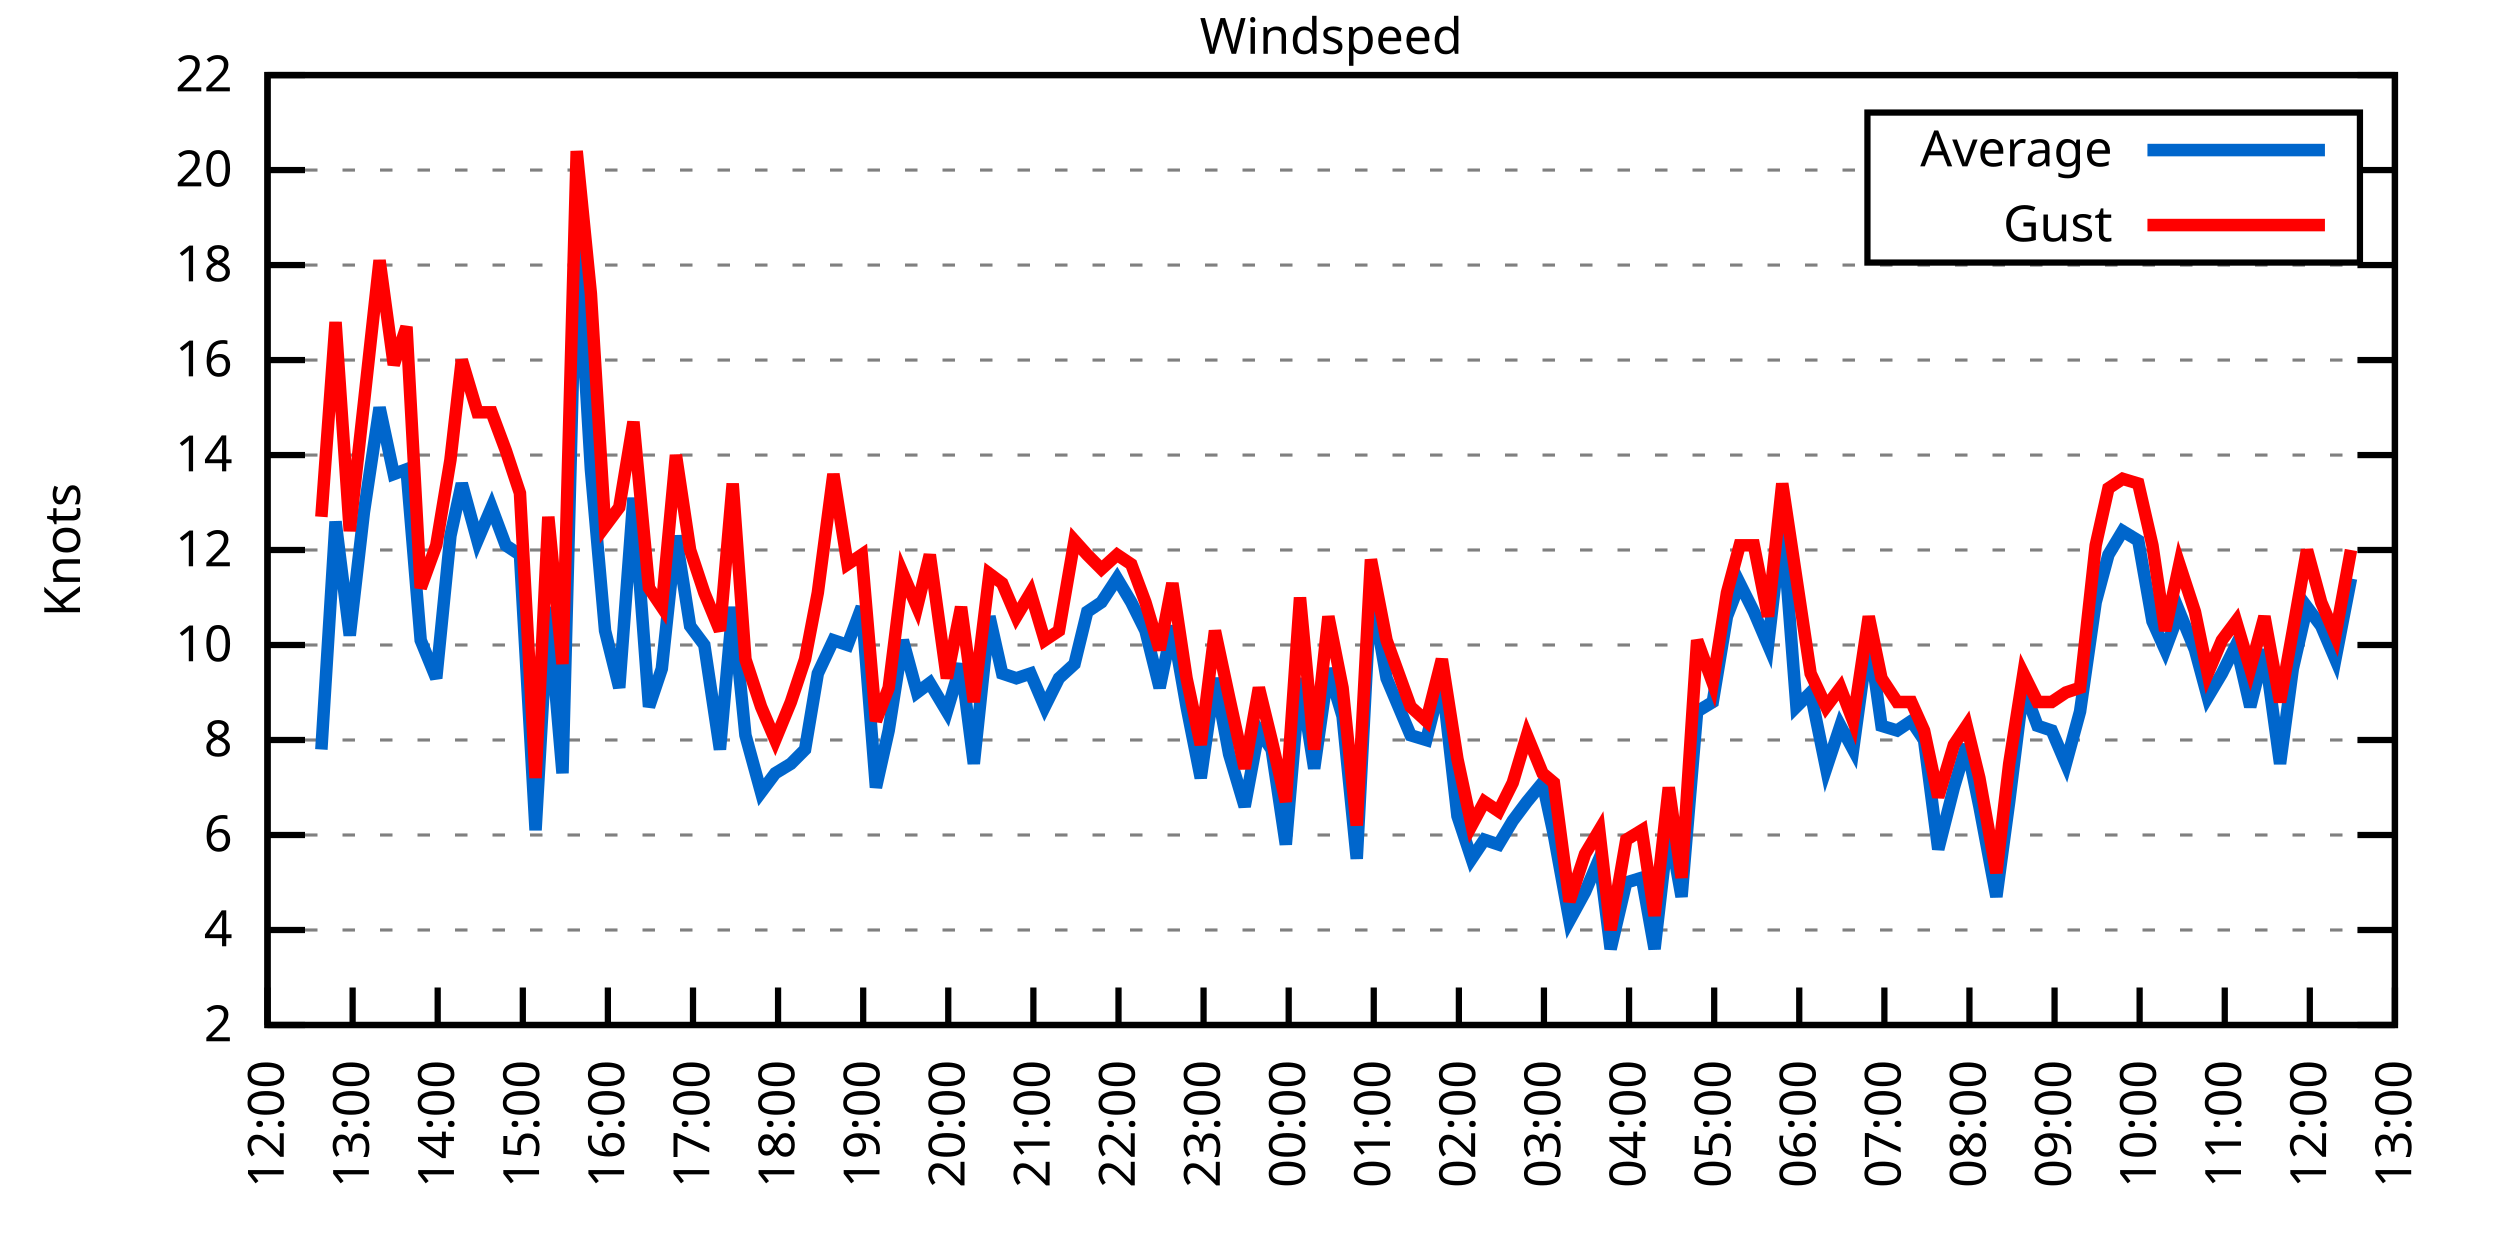
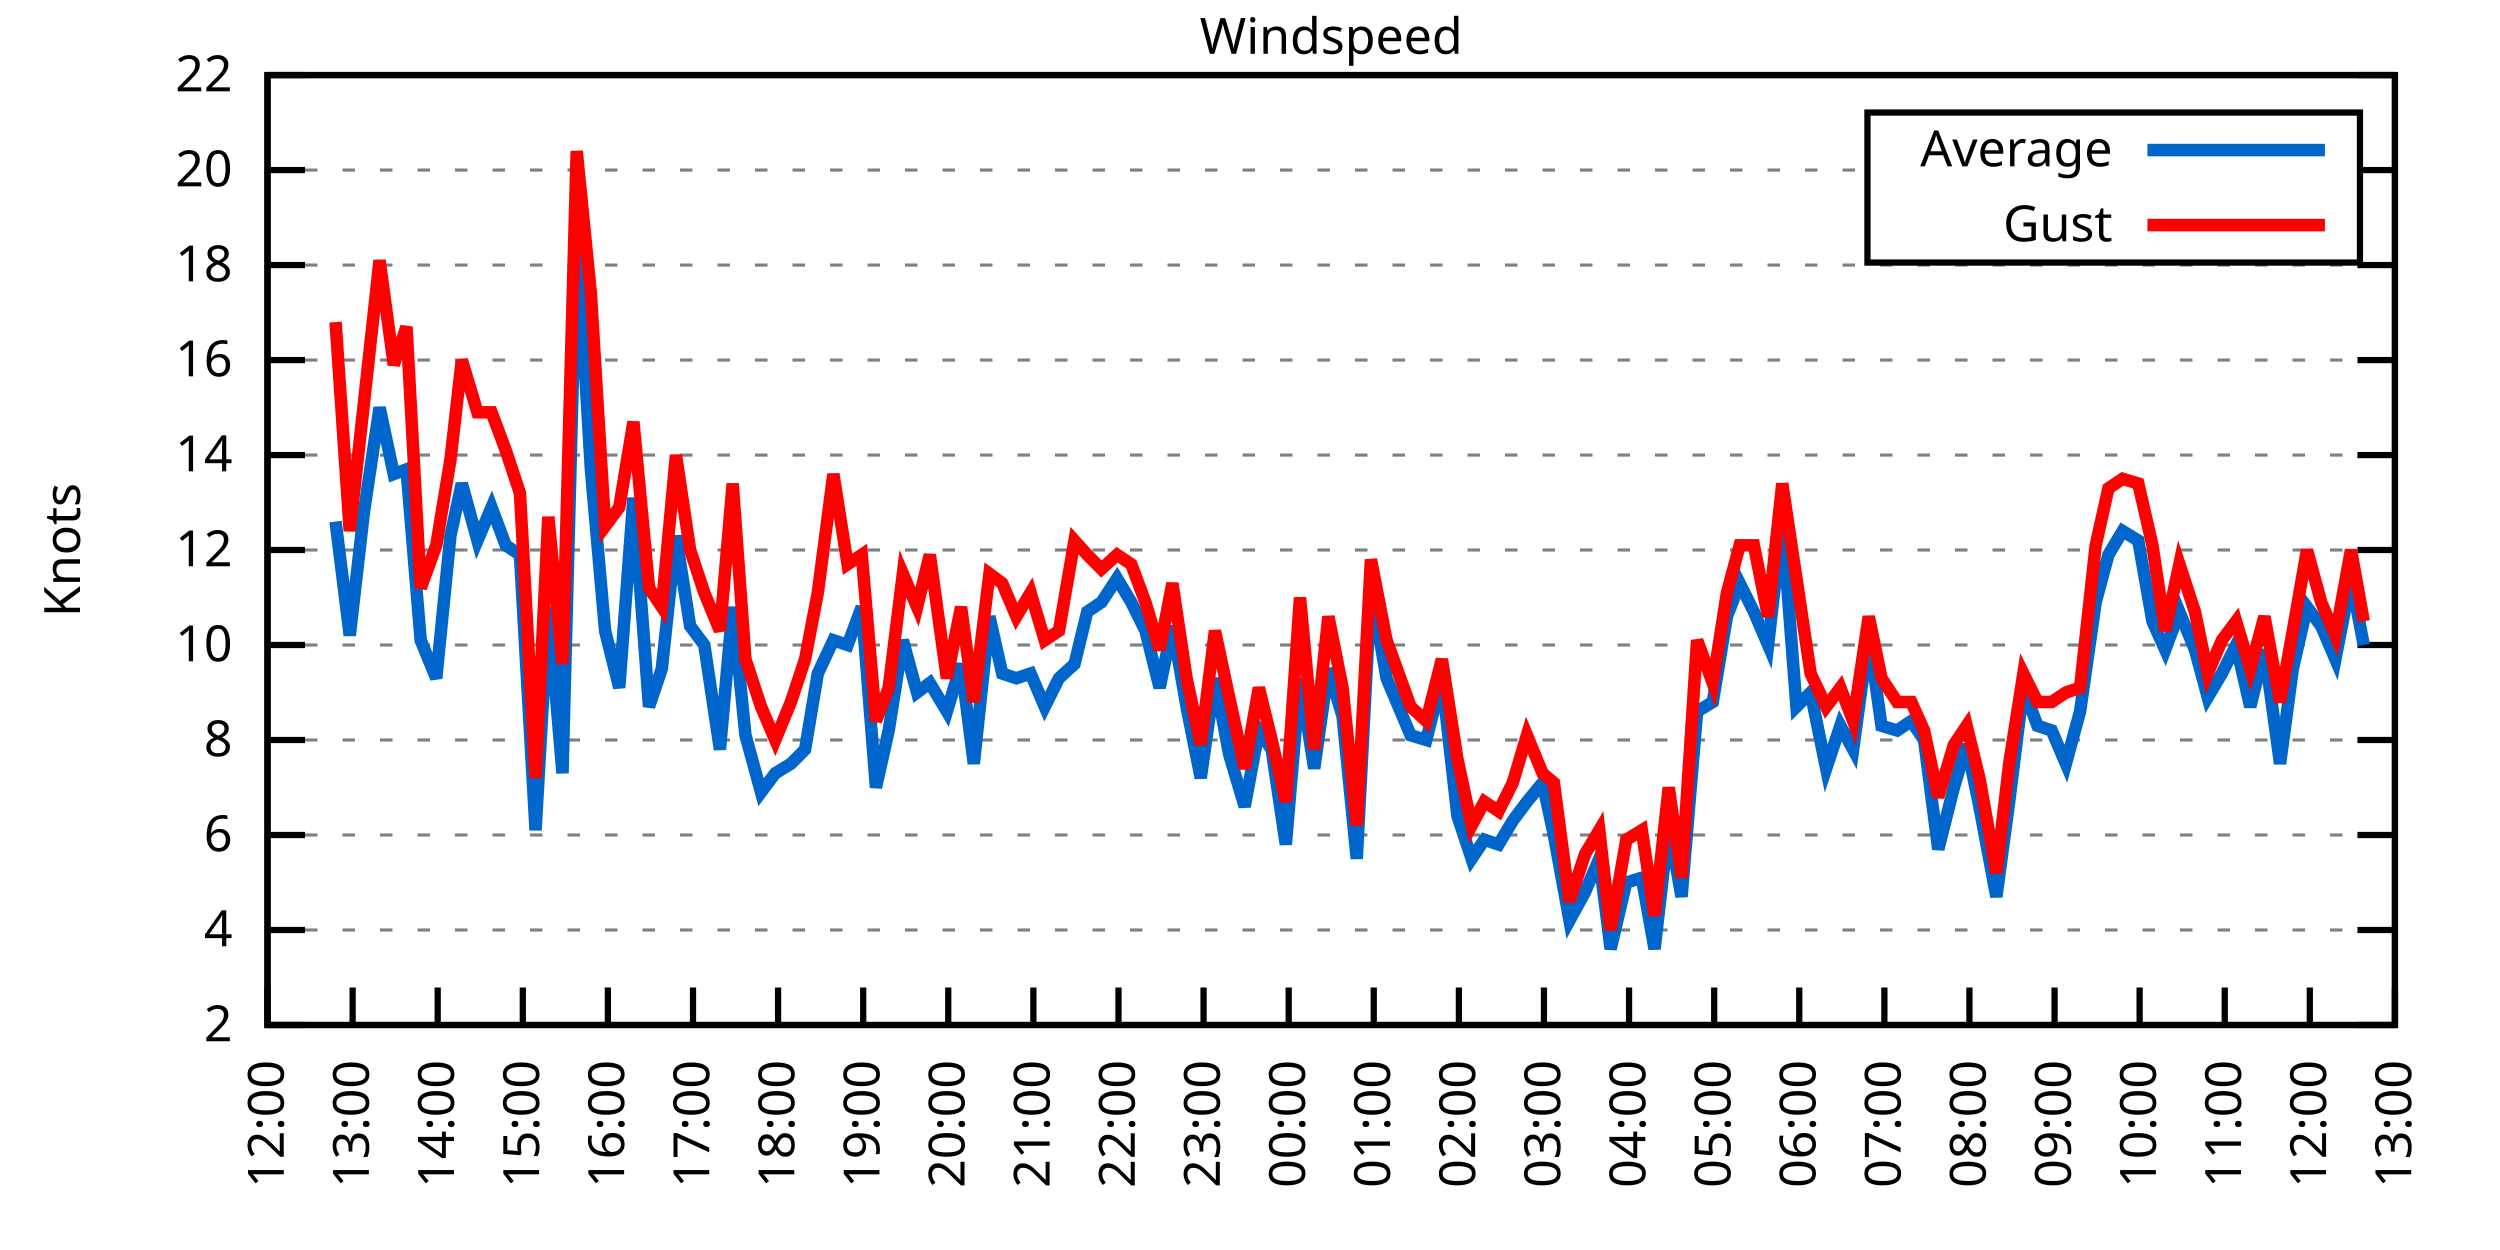
<svg xmlns="http://www.w3.org/2000/svg" xmlns:xlink="http://www.w3.org/1999/xlink" width="400" height="200" viewBox="0 0 400 200">
  <g id="gnuplot_canvas">
    <rect x="0" y="0" width="400" height="200" fill="none" />
    <defs>
      <circle id="gpDot" r="0.5" stroke-width="0.5" stroke="currentColor" />
      <path id="gpPt0" stroke-width="0.333" stroke="currentColor" d="M-1,0 h2 M0,-1 v2" />
      <path id="gpPt1" stroke-width="0.333" stroke="currentColor" d="M-1,-1 L1,1 M1,-1 L-1,1" />
      <path id="gpPt2" stroke-width="0.333" stroke="currentColor" d="M-1,0 L1,0 M0,-1 L0,1 M-1,-1 L1,1 M-1,1 L1,-1" />
      <rect id="gpPt3" stroke-width="0.333" stroke="currentColor" x="-1" y="-1" width="2" height="2" />
      <rect id="gpPt4" stroke-width="0.333" stroke="currentColor" fill="currentColor" x="-1" y="-1" width="2" height="2" />
      <circle id="gpPt5" stroke-width="0.333" stroke="currentColor" cx="0" cy="0" r="1" />
      <use xlink:href="#gpPt5" id="gpPt6" fill="currentColor" stroke="none" />
      <path id="gpPt7" stroke-width="0.333" stroke="currentColor" d="M0,-1.33 L-1.33,0.67 L1.33,0.67 z" />
      <use xlink:href="#gpPt7" id="gpPt8" fill="currentColor" stroke="none" />
      <use xlink:href="#gpPt7" id="gpPt9" stroke="currentColor" transform="rotate(180)" />
      <use xlink:href="#gpPt9" id="gpPt10" fill="currentColor" stroke="none" />
      <use xlink:href="#gpPt3" id="gpPt11" stroke="currentColor" transform="rotate(45)" />
      <use xlink:href="#gpPt11" id="gpPt12" fill="currentColor" stroke="none" />
      <path id="gpPt13" stroke-width="0.333" stroke="currentColor" d="M0,1.330 L1.265,0.411 L0.782,-1.067 L-0.782,-1.076 L-1.265,0.411 z" />
      <use xlink:href="#gpPt13" id="gpPt14" fill="currentColor" stroke="none" />
      <filter id="textbox" filterUnits="objectBoundingBox" x="0" y="0" height="1" width="1">
        <feFlood flood-color="white" flood-opacity="1" result="bgnd" />
        <feComposite in="SourceGraphic" in2="bgnd" operator="atop" />
      </filter>
      <filter id="greybox" filterUnits="objectBoundingBox" x="0" y="0" height="1" width="1">
        <feFlood flood-color="lightgrey" flood-opacity="1" result="grey" />
        <feComposite in="SourceGraphic" in2="grey" operator="atop" />
      </filter>
    </defs>
    <g fill="none" color="white" stroke="currentColor" stroke-width="1.00" stroke-linecap="butt" stroke-linejoin="miter">
</g>
    <g fill="none" color="black" stroke="currentColor" stroke-width="1.00" stroke-linecap="butt" stroke-linejoin="miter">
      <g stroke="none" shape-rendering="crispEdges">
        <polygon fill="rgb(255, 255, 255)" points="42.80,164.00 383.18,164.00 383.18,12.02 42.80,12.02 " />
      </g>
    </g>
    <g fill="none" color="black" stroke="currentColor" stroke-width="1.00" stroke-linecap="butt" stroke-linejoin="miter">
</g>
    <g fill="none" color="black" stroke="black" stroke-width="0.50" stroke-linecap="butt" stroke-linejoin="miter">
</g>
    <g fill="none" color="gray" stroke="currentColor" stroke-width="0.50" stroke-linecap="butt" stroke-linejoin="miter">
      <path stroke="gray" stroke-dasharray="2,4" class="gridline" d="M42.80,164.00 L383.19,164.00  " />
    </g>
    <g fill="none" color="gray" stroke="gray" stroke-width="1.00" stroke-linecap="butt" stroke-linejoin="miter">
</g>
    <g fill="none" color="black" stroke="currentColor" stroke-width="1.00" stroke-linecap="butt" stroke-linejoin="miter">
      <path stroke="black" d="M42.80,164.00 L48.80,164.00 M383.19,164.00 L377.19,164.00  " />
      <g transform="translate(37.20,166.60)" stroke="none" fill="black" font-family="Sans" font-size="8.00" text-anchor="end">
        <text>
          <tspan font-family="Sans"> 2</tspan>
        </text>
      </g>
    </g>
    <g fill="none" color="black" stroke="currentColor" stroke-width="1.00" stroke-linecap="butt" stroke-linejoin="miter">
</g>
    <g fill="none" color="black" stroke="black" stroke-width="0.50" stroke-linecap="butt" stroke-linejoin="miter">
</g>
    <g fill="none" color="gray" stroke="currentColor" stroke-width="0.50" stroke-linecap="butt" stroke-linejoin="miter">
      <path stroke="gray" stroke-dasharray="2,4" class="gridline" d="M42.80,148.80 L383.19,148.80  " />
    </g>
    <g fill="none" color="gray" stroke="gray" stroke-width="1.00" stroke-linecap="butt" stroke-linejoin="miter">
</g>
    <g fill="none" color="black" stroke="currentColor" stroke-width="1.00" stroke-linecap="butt" stroke-linejoin="miter">
      <path stroke="black" d="M42.80,148.80 L48.80,148.80 M383.19,148.80 L377.19,148.80  " />
      <g transform="translate(37.20,151.40)" stroke="none" fill="black" font-family="Sans" font-size="8.00" text-anchor="end">
        <text>
          <tspan font-family="Sans"> 4</tspan>
        </text>
      </g>
    </g>
    <g fill="none" color="black" stroke="currentColor" stroke-width="1.00" stroke-linecap="butt" stroke-linejoin="miter">
</g>
    <g fill="none" color="black" stroke="black" stroke-width="0.50" stroke-linecap="butt" stroke-linejoin="miter">
</g>
    <g fill="none" color="gray" stroke="currentColor" stroke-width="0.50" stroke-linecap="butt" stroke-linejoin="miter">
      <path stroke="gray" stroke-dasharray="2,4" class="gridline" d="M42.80,133.60 L383.19,133.60  " />
    </g>
    <g fill="none" color="gray" stroke="gray" stroke-width="1.00" stroke-linecap="butt" stroke-linejoin="miter">
</g>
    <g fill="none" color="black" stroke="currentColor" stroke-width="1.00" stroke-linecap="butt" stroke-linejoin="miter">
      <path stroke="black" d="M42.80,133.60 L48.80,133.60 M383.19,133.60 L377.19,133.60  " />
      <g transform="translate(37.20,136.20)" stroke="none" fill="black" font-family="Sans" font-size="8.00" text-anchor="end">
        <text>
          <tspan font-family="Sans"> 6</tspan>
        </text>
      </g>
    </g>
    <g fill="none" color="black" stroke="currentColor" stroke-width="1.00" stroke-linecap="butt" stroke-linejoin="miter">
</g>
    <g fill="none" color="black" stroke="black" stroke-width="0.50" stroke-linecap="butt" stroke-linejoin="miter">
</g>
    <g fill="none" color="gray" stroke="currentColor" stroke-width="0.50" stroke-linecap="butt" stroke-linejoin="miter">
      <path stroke="gray" stroke-dasharray="2,4" class="gridline" d="M42.80,118.40 L383.19,118.40  " />
    </g>
    <g fill="none" color="gray" stroke="gray" stroke-width="1.00" stroke-linecap="butt" stroke-linejoin="miter">
</g>
    <g fill="none" color="black" stroke="currentColor" stroke-width="1.00" stroke-linecap="butt" stroke-linejoin="miter">
      <path stroke="black" d="M42.80,118.40 L48.80,118.40 M383.19,118.40 L377.19,118.40  " />
      <g transform="translate(37.20,121.00)" stroke="none" fill="black" font-family="Sans" font-size="8.00" text-anchor="end">
        <text>
          <tspan font-family="Sans"> 8</tspan>
        </text>
      </g>
    </g>
    <g fill="none" color="black" stroke="currentColor" stroke-width="1.00" stroke-linecap="butt" stroke-linejoin="miter">
</g>
    <g fill="none" color="black" stroke="black" stroke-width="0.50" stroke-linecap="butt" stroke-linejoin="miter">
</g>
    <g fill="none" color="gray" stroke="currentColor" stroke-width="0.50" stroke-linecap="butt" stroke-linejoin="miter">
      <path stroke="gray" stroke-dasharray="2,4" class="gridline" d="M42.80,103.20 L383.19,103.20  " />
    </g>
    <g fill="none" color="gray" stroke="gray" stroke-width="1.00" stroke-linecap="butt" stroke-linejoin="miter">
</g>
    <g fill="none" color="black" stroke="currentColor" stroke-width="1.00" stroke-linecap="butt" stroke-linejoin="miter">
      <path stroke="black" d="M42.80,103.20 L48.80,103.20 M383.19,103.20 L377.19,103.20  " />
      <g transform="translate(37.20,105.80)" stroke="none" fill="black" font-family="Sans" font-size="8.00" text-anchor="end">
        <text>
          <tspan font-family="Sans"> 10</tspan>
        </text>
      </g>
    </g>
    <g fill="none" color="black" stroke="currentColor" stroke-width="1.00" stroke-linecap="butt" stroke-linejoin="miter">
</g>
    <g fill="none" color="black" stroke="black" stroke-width="0.50" stroke-linecap="butt" stroke-linejoin="miter">
</g>
    <g fill="none" color="gray" stroke="currentColor" stroke-width="0.50" stroke-linecap="butt" stroke-linejoin="miter">
      <path stroke="gray" stroke-dasharray="2,4" class="gridline" d="M42.80,88.00 L383.19,88.00  " />
    </g>
    <g fill="none" color="gray" stroke="gray" stroke-width="1.00" stroke-linecap="butt" stroke-linejoin="miter">
</g>
    <g fill="none" color="black" stroke="currentColor" stroke-width="1.00" stroke-linecap="butt" stroke-linejoin="miter">
      <path stroke="black" d="M42.80,88.00 L48.80,88.00 M383.19,88.00 L377.19,88.00  " />
      <g transform="translate(37.20,90.60)" stroke="none" fill="black" font-family="Sans" font-size="8.00" text-anchor="end">
        <text>
          <tspan font-family="Sans"> 12</tspan>
        </text>
      </g>
    </g>
    <g fill="none" color="black" stroke="currentColor" stroke-width="1.00" stroke-linecap="butt" stroke-linejoin="miter">
</g>
    <g fill="none" color="black" stroke="black" stroke-width="0.50" stroke-linecap="butt" stroke-linejoin="miter">
</g>
    <g fill="none" color="gray" stroke="currentColor" stroke-width="0.50" stroke-linecap="butt" stroke-linejoin="miter">
      <path stroke="gray" stroke-dasharray="2,4" class="gridline" d="M42.80,72.81 L383.19,72.81  " />
    </g>
    <g fill="none" color="gray" stroke="gray" stroke-width="1.00" stroke-linecap="butt" stroke-linejoin="miter">
</g>
    <g fill="none" color="black" stroke="currentColor" stroke-width="1.00" stroke-linecap="butt" stroke-linejoin="miter">
      <path stroke="black" d="M42.80,72.81 L48.80,72.81 M383.19,72.81 L377.19,72.81  " />
      <g transform="translate(37.20,75.41)" stroke="none" fill="black" font-family="Sans" font-size="8.00" text-anchor="end">
        <text>
          <tspan font-family="Sans"> 14</tspan>
        </text>
      </g>
    </g>
    <g fill="none" color="black" stroke="currentColor" stroke-width="1.00" stroke-linecap="butt" stroke-linejoin="miter">
</g>
    <g fill="none" color="black" stroke="black" stroke-width="0.50" stroke-linecap="butt" stroke-linejoin="miter">
</g>
    <g fill="none" color="gray" stroke="currentColor" stroke-width="0.50" stroke-linecap="butt" stroke-linejoin="miter">
      <path stroke="gray" stroke-dasharray="2,4" class="gridline" d="M42.80,57.61 L383.19,57.61  " />
    </g>
    <g fill="none" color="gray" stroke="gray" stroke-width="1.00" stroke-linecap="butt" stroke-linejoin="miter">
</g>
    <g fill="none" color="black" stroke="currentColor" stroke-width="1.00" stroke-linecap="butt" stroke-linejoin="miter">
      <path stroke="black" d="M42.80,57.61 L48.80,57.61 M383.19,57.61 L377.19,57.61  " />
      <g transform="translate(37.20,60.21)" stroke="none" fill="black" font-family="Sans" font-size="8.00" text-anchor="end">
        <text>
          <tspan font-family="Sans"> 16</tspan>
        </text>
      </g>
    </g>
    <g fill="none" color="black" stroke="currentColor" stroke-width="1.00" stroke-linecap="butt" stroke-linejoin="miter">
</g>
    <g fill="none" color="black" stroke="black" stroke-width="0.50" stroke-linecap="butt" stroke-linejoin="miter">
</g>
    <g fill="none" color="gray" stroke="currentColor" stroke-width="0.50" stroke-linecap="butt" stroke-linejoin="miter">
      <path stroke="gray" stroke-dasharray="2,4" class="gridline" d="M42.80,42.41 L383.19,42.41  " />
    </g>
    <g fill="none" color="gray" stroke="gray" stroke-width="1.00" stroke-linecap="butt" stroke-linejoin="miter">
</g>
    <g fill="none" color="black" stroke="currentColor" stroke-width="1.00" stroke-linecap="butt" stroke-linejoin="miter">
      <path stroke="black" d="M42.80,42.41 L48.80,42.41 M383.19,42.41 L377.19,42.41  " />
      <g transform="translate(37.20,45.01)" stroke="none" fill="black" font-family="Sans" font-size="8.00" text-anchor="end">
        <text>
          <tspan font-family="Sans"> 18</tspan>
        </text>
      </g>
    </g>
    <g fill="none" color="black" stroke="currentColor" stroke-width="1.00" stroke-linecap="butt" stroke-linejoin="miter">
</g>
    <g fill="none" color="black" stroke="black" stroke-width="0.50" stroke-linecap="butt" stroke-linejoin="miter">
</g>
    <g fill="none" color="gray" stroke="currentColor" stroke-width="0.50" stroke-linecap="butt" stroke-linejoin="miter">
      <path stroke="gray" stroke-dasharray="2,4" class="gridline" d="M42.80,27.21 L298.79,27.21 M377.59,27.21 L383.19,27.21  " />
    </g>
    <g fill="none" color="gray" stroke="gray" stroke-width="1.00" stroke-linecap="butt" stroke-linejoin="miter">
</g>
    <g fill="none" color="black" stroke="currentColor" stroke-width="1.00" stroke-linecap="butt" stroke-linejoin="miter">
      <path stroke="black" d="M42.80,27.21 L48.80,27.21 M383.19,27.21 L377.19,27.21  " />
      <g transform="translate(37.20,29.81)" stroke="none" fill="black" font-family="Sans" font-size="8.00" text-anchor="end">
        <text>
          <tspan font-family="Sans"> 20</tspan>
        </text>
      </g>
    </g>
    <g fill="none" color="black" stroke="currentColor" stroke-width="1.00" stroke-linecap="butt" stroke-linejoin="miter">
</g>
    <g fill="none" color="black" stroke="black" stroke-width="0.50" stroke-linecap="butt" stroke-linejoin="miter">
</g>
    <g fill="none" color="gray" stroke="currentColor" stroke-width="0.50" stroke-linecap="butt" stroke-linejoin="miter">
      <path stroke="gray" stroke-dasharray="2,4" class="gridline" d="M42.80,12.01 L383.19,12.01  " />
    </g>
    <g fill="none" color="gray" stroke="gray" stroke-width="1.00" stroke-linecap="butt" stroke-linejoin="miter">
</g>
    <g fill="none" color="black" stroke="currentColor" stroke-width="1.00" stroke-linecap="butt" stroke-linejoin="miter">
      <path stroke="black" d="M42.80,12.01 L48.80,12.01 M383.19,12.01 L377.19,12.01  " />
      <g transform="translate(37.20,14.61)" stroke="none" fill="black" font-family="Sans" font-size="8.00" text-anchor="end">
        <text>
          <tspan font-family="Sans"> 22</tspan>
        </text>
      </g>
    </g>
    <g fill="none" color="black" stroke="currentColor" stroke-width="1.00" stroke-linecap="butt" stroke-linejoin="miter">
      <path stroke="black" d="M42.80,164.00 L42.80,158.00  " />
      <g transform="translate(45.40,169.60) rotate(270.00)" stroke="none" fill="black" font-family="Sans" font-size="8.00" text-anchor="end">
        <text>
          <tspan font-family="Sans">12:00</tspan>
        </text>
      </g>
    </g>
    <g fill="none" color="black" stroke="currentColor" stroke-width="1.00" stroke-linecap="butt" stroke-linejoin="miter">
      <path stroke="black" d="M56.42,164.00 L56.42,158.00  " />
      <g transform="translate(59.02,169.60) rotate(270.00)" stroke="none" fill="black" font-family="Sans" font-size="8.00" text-anchor="end">
        <text>
          <tspan font-family="Sans">13:00</tspan>
        </text>
      </g>
    </g>
    <g fill="none" color="black" stroke="currentColor" stroke-width="1.00" stroke-linecap="butt" stroke-linejoin="miter">
      <path stroke="black" d="M70.03,164.00 L70.03,158.00  " />
      <g transform="translate(72.63,169.60) rotate(270.00)" stroke="none" fill="black" font-family="Sans" font-size="8.00" text-anchor="end">
        <text>
          <tspan font-family="Sans">14:00</tspan>
        </text>
      </g>
    </g>
    <g fill="none" color="black" stroke="currentColor" stroke-width="1.00" stroke-linecap="butt" stroke-linejoin="miter">
      <path stroke="black" d="M83.65,164.00 L83.65,158.00  " />
      <g transform="translate(86.25,169.60) rotate(270.00)" stroke="none" fill="black" font-family="Sans" font-size="8.00" text-anchor="end">
        <text>
          <tspan font-family="Sans">15:00</tspan>
        </text>
      </g>
    </g>
    <g fill="none" color="black" stroke="currentColor" stroke-width="1.00" stroke-linecap="butt" stroke-linejoin="miter">
      <path stroke="black" d="M97.26,164.00 L97.26,158.00  " />
      <g transform="translate(99.86,169.60) rotate(270.00)" stroke="none" fill="black" font-family="Sans" font-size="8.00" text-anchor="end">
        <text>
          <tspan font-family="Sans">16:00</tspan>
        </text>
      </g>
    </g>
    <g fill="none" color="black" stroke="currentColor" stroke-width="1.00" stroke-linecap="butt" stroke-linejoin="miter">
      <path stroke="black" d="M110.88,164.00 L110.88,158.00  " />
      <g transform="translate(113.48,169.60) rotate(270.00)" stroke="none" fill="black" font-family="Sans" font-size="8.00" text-anchor="end">
        <text>
          <tspan font-family="Sans">17:00</tspan>
        </text>
      </g>
    </g>
    <g fill="none" color="black" stroke="currentColor" stroke-width="1.00" stroke-linecap="butt" stroke-linejoin="miter">
      <path stroke="black" d="M124.49,164.00 L124.49,158.00  " />
      <g transform="translate(127.09,169.60) rotate(270.00)" stroke="none" fill="black" font-family="Sans" font-size="8.00" text-anchor="end">
        <text>
          <tspan font-family="Sans">18:00</tspan>
        </text>
      </g>
    </g>
    <g fill="none" color="black" stroke="currentColor" stroke-width="1.00" stroke-linecap="butt" stroke-linejoin="miter">
      <path stroke="black" d="M138.11,164.00 L138.11,158.00  " />
      <g transform="translate(140.71,169.60) rotate(270.00)" stroke="none" fill="black" font-family="Sans" font-size="8.00" text-anchor="end">
        <text>
          <tspan font-family="Sans">19:00</tspan>
        </text>
      </g>
    </g>
    <g fill="none" color="black" stroke="currentColor" stroke-width="1.00" stroke-linecap="butt" stroke-linejoin="miter">
      <path stroke="black" d="M151.72,164.00 L151.72,158.00  " />
      <g transform="translate(154.32,169.60) rotate(270.00)" stroke="none" fill="black" font-family="Sans" font-size="8.00" text-anchor="end">
        <text>
          <tspan font-family="Sans">20:00</tspan>
        </text>
      </g>
    </g>
    <g fill="none" color="black" stroke="currentColor" stroke-width="1.00" stroke-linecap="butt" stroke-linejoin="miter">
      <path stroke="black" d="M165.34,164.00 L165.34,158.00  " />
      <g transform="translate(167.94,169.60) rotate(270.00)" stroke="none" fill="black" font-family="Sans" font-size="8.00" text-anchor="end">
        <text>
          <tspan font-family="Sans">21:00</tspan>
        </text>
      </g>
    </g>
    <g fill="none" color="black" stroke="currentColor" stroke-width="1.00" stroke-linecap="butt" stroke-linejoin="miter">
      <path stroke="black" d="M178.96,164.00 L178.96,158.00  " />
      <g transform="translate(181.56,169.60) rotate(270.00)" stroke="none" fill="black" font-family="Sans" font-size="8.00" text-anchor="end">
        <text>
          <tspan font-family="Sans">22:00</tspan>
        </text>
      </g>
    </g>
    <g fill="none" color="black" stroke="currentColor" stroke-width="1.00" stroke-linecap="butt" stroke-linejoin="miter">
      <path stroke="black" d="M192.57,164.00 L192.57,158.00  " />
      <g transform="translate(195.17,169.60) rotate(270.00)" stroke="none" fill="black" font-family="Sans" font-size="8.00" text-anchor="end">
        <text>
          <tspan font-family="Sans">23:00</tspan>
        </text>
      </g>
    </g>
    <g fill="none" color="black" stroke="currentColor" stroke-width="1.00" stroke-linecap="butt" stroke-linejoin="miter">
      <path stroke="black" d="M206.19,164.00 L206.19,158.00  " />
      <g transform="translate(208.79,169.60) rotate(270.00)" stroke="none" fill="black" font-family="Sans" font-size="8.00" text-anchor="end">
        <text>
          <tspan font-family="Sans">00:00</tspan>
        </text>
      </g>
    </g>
    <g fill="none" color="black" stroke="currentColor" stroke-width="1.00" stroke-linecap="butt" stroke-linejoin="miter">
      <path stroke="black" d="M219.80,164.00 L219.80,158.00  " />
      <g transform="translate(222.40,169.60) rotate(270.00)" stroke="none" fill="black" font-family="Sans" font-size="8.00" text-anchor="end">
        <text>
          <tspan font-family="Sans">01:00</tspan>
        </text>
      </g>
    </g>
    <g fill="none" color="black" stroke="currentColor" stroke-width="1.00" stroke-linecap="butt" stroke-linejoin="miter">
      <path stroke="black" d="M233.42,164.00 L233.42,158.00  " />
      <g transform="translate(236.02,169.60) rotate(270.00)" stroke="none" fill="black" font-family="Sans" font-size="8.00" text-anchor="end">
        <text>
          <tspan font-family="Sans">02:00</tspan>
        </text>
      </g>
    </g>
    <g fill="none" color="black" stroke="currentColor" stroke-width="1.00" stroke-linecap="butt" stroke-linejoin="miter">
      <path stroke="black" d="M247.03,164.00 L247.03,158.00  " />
      <g transform="translate(249.63,169.60) rotate(270.00)" stroke="none" fill="black" font-family="Sans" font-size="8.00" text-anchor="end">
        <text>
          <tspan font-family="Sans">03:00</tspan>
        </text>
      </g>
    </g>
    <g fill="none" color="black" stroke="currentColor" stroke-width="1.00" stroke-linecap="butt" stroke-linejoin="miter">
      <path stroke="black" d="M260.65,164.00 L260.65,158.00  " />
      <g transform="translate(263.25,169.60) rotate(270.00)" stroke="none" fill="black" font-family="Sans" font-size="8.00" text-anchor="end">
        <text>
          <tspan font-family="Sans">04:00</tspan>
        </text>
      </g>
    </g>
    <g fill="none" color="black" stroke="currentColor" stroke-width="1.00" stroke-linecap="butt" stroke-linejoin="miter">
      <path stroke="black" d="M274.27,164.00 L274.27,158.00  " />
      <g transform="translate(276.87,169.60) rotate(270.00)" stroke="none" fill="black" font-family="Sans" font-size="8.00" text-anchor="end">
        <text>
          <tspan font-family="Sans">05:00</tspan>
        </text>
      </g>
    </g>
    <g fill="none" color="black" stroke="currentColor" stroke-width="1.00" stroke-linecap="butt" stroke-linejoin="miter">
      <path stroke="black" d="M287.88,164.00 L287.88,158.00  " />
      <g transform="translate(290.48,169.60) rotate(270.00)" stroke="none" fill="black" font-family="Sans" font-size="8.00" text-anchor="end">
        <text>
          <tspan font-family="Sans">06:00</tspan>
        </text>
      </g>
    </g>
    <g fill="none" color="black" stroke="currentColor" stroke-width="1.00" stroke-linecap="butt" stroke-linejoin="miter">
      <path stroke="black" d="M301.50,164.00 L301.50,158.00  " />
      <g transform="translate(304.10,169.60) rotate(270.00)" stroke="none" fill="black" font-family="Sans" font-size="8.00" text-anchor="end">
        <text>
          <tspan font-family="Sans">07:00</tspan>
        </text>
      </g>
    </g>
    <g fill="none" color="black" stroke="currentColor" stroke-width="1.00" stroke-linecap="butt" stroke-linejoin="miter">
      <path stroke="black" d="M315.11,164.00 L315.11,158.00  " />
      <g transform="translate(317.71,169.60) rotate(270.00)" stroke="none" fill="black" font-family="Sans" font-size="8.00" text-anchor="end">
        <text>
          <tspan font-family="Sans">08:00</tspan>
        </text>
      </g>
    </g>
    <g fill="none" color="black" stroke="currentColor" stroke-width="1.00" stroke-linecap="butt" stroke-linejoin="miter">
      <path stroke="black" d="M328.73,164.00 L328.73,158.00  " />
      <g transform="translate(331.33,169.60) rotate(270.00)" stroke="none" fill="black" font-family="Sans" font-size="8.00" text-anchor="end">
        <text>
          <tspan font-family="Sans">09:00</tspan>
        </text>
      </g>
    </g>
    <g fill="none" color="black" stroke="currentColor" stroke-width="1.00" stroke-linecap="butt" stroke-linejoin="miter">
      <path stroke="black" d="M342.34,164.00 L342.34,158.00  " />
      <g transform="translate(344.94,169.60) rotate(270.00)" stroke="none" fill="black" font-family="Sans" font-size="8.00" text-anchor="end">
        <text>
          <tspan font-family="Sans">10:00</tspan>
        </text>
      </g>
    </g>
    <g fill="none" color="black" stroke="currentColor" stroke-width="1.00" stroke-linecap="butt" stroke-linejoin="miter">
      <path stroke="black" d="M355.96,164.00 L355.96,158.00  " />
      <g transform="translate(358.56,169.60) rotate(270.00)" stroke="none" fill="black" font-family="Sans" font-size="8.00" text-anchor="end">
        <text>
          <tspan font-family="Sans">11:00</tspan>
        </text>
      </g>
    </g>
    <g fill="none" color="black" stroke="currentColor" stroke-width="1.00" stroke-linecap="butt" stroke-linejoin="miter">
      <path stroke="black" d="M369.57,164.00 L369.57,158.00  " />
      <g transform="translate(372.17,169.60) rotate(270.00)" stroke="none" fill="black" font-family="Sans" font-size="8.00" text-anchor="end">
        <text>
          <tspan font-family="Sans">12:00</tspan>
        </text>
      </g>
    </g>
    <g fill="none" color="black" stroke="currentColor" stroke-width="1.00" stroke-linecap="butt" stroke-linejoin="miter">
      <path stroke="black" d="M383.19,164.00 L383.19,158.00  " />
      <g transform="translate(385.79,169.60) rotate(270.00)" stroke="none" fill="black" font-family="Sans" font-size="8.00" text-anchor="end">
        <text>
          <tspan font-family="Sans">13:00</tspan>
        </text>
      </g>
    </g>
    <g fill="none" color="black" stroke="currentColor" stroke-width="1.00" stroke-linecap="butt" stroke-linejoin="miter">
</g>
    <g fill="none" color="black" stroke="currentColor" stroke-width="1.00" stroke-linecap="butt" stroke-linejoin="miter">
      <path stroke="black" d="M42.80,12.01 L42.80,164.00 L383.19,164.00 L383.19,12.01 L42.80,12.01 Z  " />
    </g>
    <g fill="none" color="black" stroke="currentColor" stroke-width="1.00" stroke-linecap="butt" stroke-linejoin="miter">
</g>
    <g fill="none" color="black" stroke="currentColor" stroke-width="1.00" stroke-linecap="butt" stroke-linejoin="miter">
      <path stroke="black" d="M298.79,42.01 L298.79,18.01 L377.59,18.01 L377.59,42.01 L298.79,42.01 Z  " />
    </g>
    <g id="Windspeed_plot_1">
      <g fill="none" color="white" stroke="black" stroke-width="2.00" stroke-linecap="butt" stroke-linejoin="miter">
</g>
      <g fill="none" color="black" stroke="currentColor" stroke-width="2.00" stroke-linecap="butt" stroke-linejoin="miter">
        <g transform="translate(337.99,26.61)" stroke="none" fill="black" font-family="Sans" font-size="8.00" text-anchor="end">
          <text>
            <tspan font-family="Sans">Average</tspan>
          </text>
        </g>
      </g>
      <g fill="none" color="black" stroke="currentColor" stroke-width="2.00" stroke-linecap="butt" stroke-linejoin="miter">
-         <path stroke="rgb(  0, 102, 204)" d="M343.59,24.01 L371.99,24.01 M51.42,119.92 L53.69,83.45 L55.96,101.68 L58.23,81.93 L60.73,65.21 L63.00,75.85   L65.04,75.09 L67.31,102.44 L69.80,108.52 L72.07,85.73 L73.89,77.37 L76.39,86.49 L78.65,81.17 L80.92,87.25   L83.19,88.76 L85.69,132.84 L87.73,97.12 L90.00,123.72 L92.27,37.09 L94.54,75.09 L96.81,100.92 L99.08,110.04   L101.35,79.65 L103.84,113.08 L105.89,107.00 L108.15,85.73 L110.42,100.16 L112.69,103.20 L115.19,119.92 L117.23,97.12   L119.27,117.64 L121.77,126.76 L124.04,123.72 L126.54,122.20 L128.81,119.92 L130.85,107.76 L133.34,102.44 L135.61,103.20   L137.88,97.12 L140.15,126.00 L142.19,116.88 L144.46,102.44 L146.73,110.80 L148.77,109.28 L151.50,113.84 L153.77,106.24   L155.81,122.20 L158.31,98.64 L160.35,107.76 L162.62,108.52 L164.89,107.76 L167.16,113.08 L169.43,108.52 L171.92,106.24   L173.96,97.88 L176.23,96.36 L178.73,92.56 L181.00,96.36 L183.27,100.92 L185.54,110.04 L187.58,100.16 L189.85,113.08   L192.12,124.48 L194.39,108.52 L196.66,120.68 L199.15,129.04 L201.42,116.88 L203.46,119.92 L205.73,135.12 L208.00,108.52   L210.27,122.96 L212.54,107.00 L214.81,114.60 L217.08,137.40 L219.35,94.08 L221.85,108.52 L225.70,117.64 L228.20,118.40   L230.70,108.52 L233.19,130.56 L235.46,137.40 L237.50,134.36 L239.77,135.12 L242.04,131.32 L244.31,128.28 L246.81,125.24   L248.62,133.60 L251.12,147.28 L253.61,142.72 L255.88,137.40 L257.70,151.84 L260.20,141.20 L262.69,140.44 L264.73,151.84   L267.00,132.08 L269.05,143.48 L271.54,113.84 L274.04,112.32 L276.31,98.64 L278.35,93.32 L280.62,97.88 L282.89,103.20   L285.16,83.45 L287.43,113.08 L289.70,110.80 L292.19,122.96 L294.46,116.12 L296.50,119.92 L299.00,101.68 L301.04,116.12   L303.54,116.88 L305.81,115.36 L307.85,118.40 L310.12,135.88 L312.62,126.00 L314.66,119.16 L316.70,129.04 L319.42,143.48   L321.47,128.28 L323.74,110.04 L326.00,116.12 L328.27,116.88 L330.54,122.20 L332.81,113.84 L335.31,96.36 L337.35,88.76   L339.62,84.97 L342.12,86.49 L344.39,99.40 L346.43,103.96 L348.70,97.88 L351.19,103.96 L353.24,111.56 L355.50,107.76   L357.77,103.20 L360.04,113.08 L362.31,103.96 L364.81,122.20 L366.85,107.00 L369.12,97.12 L371.39,100.16 L373.66,105.48   L376.16,92.56  " />
+         <path stroke="rgb(  0, 102, 204)" d="M343.59,24.01 L371.99,24.01 M53.69,83.45 L55.96,101.68 L58.23,81.93 L60.73,65.21 L63.00,75.85 L65.04,75.09   L67.31,102.44 L69.80,108.52 L72.07,85.73 L73.89,77.37 L76.39,86.49 L78.65,81.17 L80.92,87.25 L83.19,88.76   L85.69,132.84 L87.73,97.12 L90.00,123.72 L92.27,37.09 L94.54,75.09 L96.81,100.92 L99.08,110.04 L101.35,79.65   L103.84,113.08 L105.89,107.00 L108.15,85.73 L110.42,100.16 L112.69,103.20 L115.19,119.92 L117.23,97.12 L119.27,117.64   L121.77,126.76 L124.04,123.72 L126.54,122.20 L128.81,119.92 L130.85,107.76 L133.34,102.44 L135.61,103.20 L137.88,97.12   L140.15,126.00 L142.19,116.88 L144.46,102.44 L146.73,110.80 L148.77,109.28 L151.50,113.84 L153.77,106.24 L155.81,122.20   L158.31,98.64 L160.35,107.76 L162.62,108.52 L164.89,107.76 L167.16,113.08 L169.43,108.52 L171.92,106.24 L173.96,97.88   L176.23,96.36 L178.73,92.56 L181.00,96.36 L183.27,100.92 L185.54,110.04 L187.58,100.16 L189.85,113.08 L192.12,124.48   L194.39,108.52 L196.66,120.68 L199.15,129.04 L201.42,116.88 L203.46,119.92 L205.73,135.12 L208.00,108.52 L210.27,122.96   L212.54,107.00 L214.81,114.60 L217.08,137.40 L219.35,94.08 L221.85,108.52 L225.70,117.64 L228.20,118.40 L230.70,108.52   L233.19,130.56 L235.46,137.40 L237.50,134.36 L239.77,135.12 L242.04,131.32 L244.31,128.28 L246.81,125.24 L248.62,133.60   L251.12,147.28 L253.61,142.72 L255.88,137.40 L257.70,151.84 L260.20,141.20 L262.69,140.44 L264.73,151.84 L267.00,132.08   L269.05,143.48 L271.54,113.84 L274.04,112.32 L276.31,98.64 L278.35,93.32 L280.62,97.88 L282.89,103.20 L285.16,83.45   L287.43,113.08 L289.70,110.80 L292.19,122.96 L294.46,116.12 L296.50,119.92 L299.00,101.68 L301.04,116.12 L303.54,116.88   L305.81,115.36 L307.85,118.40 L310.12,135.88 L312.62,126.00 L314.66,119.16 L316.70,129.04 L319.42,143.48 L321.47,128.28   L323.74,110.04 L326.00,116.12 L328.27,116.88 L330.54,122.20 L332.81,113.84 L335.31,96.36 L337.35,88.76 L339.62,84.97   L342.12,86.49 L344.39,99.40 L346.43,103.96 L348.70,97.88 L351.19,103.96 L353.24,111.56 L355.50,107.76 L357.77,103.20   L360.04,113.08 L362.31,103.96 L364.81,122.20 L366.85,107.00 L369.12,97.12 L371.39,100.16 L373.66,105.48 L376.16,92.56   L378.20,103.20  " />
      </g>
    </g>
    <g id="Windspeed_plot_2">
      <g fill="none" color="black" stroke="currentColor" stroke-width="2.00" stroke-linecap="butt" stroke-linejoin="miter">
        <g transform="translate(337.99,38.61)" stroke="none" fill="black" font-family="Sans" font-size="8.00" text-anchor="end">
          <text>
            <tspan font-family="Sans">Gust</tspan>
          </text>
        </g>
      </g>
      <g fill="none" color="black" stroke="currentColor" stroke-width="2.00" stroke-linecap="butt" stroke-linejoin="miter">
-         <path stroke="rgb(255,   0,   0)" d="M343.59,36.01 L371.99,36.01 M51.42,82.69 L53.69,51.53 L55.96,84.97 L58.23,64.45 L60.73,41.65 L63.00,58.37   L65.04,52.29 L67.31,94.08 L69.80,87.25 L72.07,73.57 L73.89,57.61 L76.39,65.97 L78.65,65.97 L80.92,72.05   L83.19,78.89 L85.69,124.48 L87.73,82.69 L90.00,106.24 L92.27,24.17 L94.54,46.97 L96.81,84.21 L99.08,81.17   L101.35,67.49 L103.84,94.08 L105.89,97.12 L108.15,72.81 L110.42,88.00 L112.69,94.84 L115.19,100.92 L117.23,77.37   L119.27,105.48 L121.77,113.08 L124.04,118.40 L126.54,112.32 L128.81,105.48 L130.85,94.84 L133.34,75.85 L135.61,90.28   L137.88,88.76 L140.15,115.36 L142.19,110.04 L144.46,91.80 L146.73,97.12 L148.77,88.76 L151.50,108.52 L153.77,97.12   L155.81,112.32 L158.31,91.80 L160.35,93.32 L162.62,98.64 L164.89,94.84 L167.16,102.44 L169.43,100.92 L171.92,86.49   L173.96,88.76 L176.23,91.04 L178.73,88.76 L181.00,90.28 L183.27,96.36 L185.54,103.96 L187.58,93.32 L189.85,108.52   L192.12,119.16 L194.39,100.92 L196.66,111.56 L199.15,122.96 L201.42,110.04 L203.46,118.40 L205.73,128.28 L208.00,95.60   L210.27,119.92 L212.54,98.64 L214.81,110.04 L217.08,132.08 L219.35,89.52 L221.85,102.44 L225.70,113.08 L228.20,115.36   L230.70,105.48 L233.19,121.44 L235.46,132.08 L237.50,128.28 L239.77,129.80 L242.04,125.24 L244.31,117.64 L246.81,123.72   L248.62,125.24 L251.12,144.24 L253.61,136.64 L255.88,132.84 L257.70,148.80 L260.20,134.36 L262.69,132.84 L264.73,146.52   L267.00,126.00 L269.05,140.44 L271.54,102.44 L274.04,109.28 L276.31,94.84 L278.35,87.25 L280.62,87.25 L282.89,98.64   L285.16,77.37 L287.43,92.56 L289.70,107.76 L292.19,113.08 L294.46,110.04 L296.50,115.36 L299.00,98.64 L301.04,108.52   L303.54,112.32 L305.81,112.32 L307.85,116.88 L310.12,127.52 L312.62,119.16 L314.66,116.12 L316.70,124.48 L319.42,139.68   L321.47,122.20 L323.74,107.76 L326.00,112.32 L328.27,112.32 L330.54,110.80 L332.81,110.04 L335.31,87.25 L337.35,78.13   L339.62,76.61 L342.12,77.37 L344.39,87.25 L346.43,100.92 L348.70,90.28 L351.19,97.88 L353.24,107.76 L355.50,102.44   L357.77,99.40 L360.04,107.00 L362.31,98.64 L364.81,112.32 L366.85,100.92 L369.12,88.00 L371.39,96.36 L373.66,101.68   L376.16,88.00  " />
+         <path stroke="rgb(255,   0,   0)" d="M343.59,36.01 L371.99,36.01 M53.69,51.53 L55.96,84.97 L58.23,64.45 L60.73,41.65 L63.00,58.37 L65.04,52.29   L67.31,94.08 L69.80,87.25 L72.07,73.57 L73.89,57.61 L76.39,65.97 L78.65,65.97 L80.92,72.05 L83.19,78.89   L85.69,124.48 L87.73,82.69 L90.00,106.24 L92.27,24.17 L94.54,46.97 L96.81,84.21 L99.08,81.17 L101.35,67.49   L103.84,94.08 L105.89,97.12 L108.15,72.81 L110.42,88.00 L112.69,94.84 L115.19,100.92 L117.23,77.37 L119.27,105.48   L121.77,113.08 L124.04,118.40 L126.54,112.32 L128.81,105.48 L130.85,94.84 L133.34,75.85 L135.61,90.28 L137.88,88.76   L140.15,115.36 L142.19,110.04 L144.46,91.80 L146.73,97.12 L148.77,88.76 L151.50,108.52 L153.77,97.12 L155.81,112.32   L158.31,91.80 L160.35,93.32 L162.62,98.64 L164.89,94.84 L167.16,102.44 L169.43,100.92 L171.92,86.49 L173.96,88.76   L176.23,91.04 L178.73,88.76 L181.00,90.28 L183.27,96.36 L185.54,103.96 L187.58,93.32 L189.85,108.52 L192.12,119.16   L194.39,100.92 L196.66,111.56 L199.15,122.96 L201.42,110.04 L203.46,118.40 L205.73,128.28 L208.00,95.60 L210.27,119.92   L212.54,98.64 L214.81,110.04 L217.08,132.08 L219.35,89.52 L221.85,102.44 L225.70,113.08 L228.20,115.36 L230.70,105.48   L233.19,121.44 L235.46,132.08 L237.50,128.28 L239.77,129.80 L242.04,125.24 L244.31,117.64 L246.81,123.72 L248.62,125.24   L251.12,144.24 L253.61,136.64 L255.88,132.84 L257.70,148.80 L260.20,134.36 L262.69,132.84 L264.73,146.52 L267.00,126.00   L269.05,140.44 L271.54,102.44 L274.04,109.28 L276.31,94.84 L278.35,87.25 L280.62,87.25 L282.89,98.64 L285.16,77.37   L287.43,92.56 L289.70,107.76 L292.19,113.08 L294.46,110.04 L296.50,115.36 L299.00,98.64 L301.04,108.52 L303.54,112.32   L305.81,112.32 L307.85,116.88 L310.12,127.52 L312.62,119.16 L314.66,116.12 L316.70,124.48 L319.42,139.68 L321.47,122.20   L323.74,107.76 L326.00,112.32 L328.27,112.32 L330.54,110.80 L332.81,110.04 L335.31,87.25 L337.35,78.13 L339.62,76.61   L342.12,77.37 L344.39,87.25 L346.43,100.92 L348.70,90.28 L351.19,97.88 L353.24,107.76 L355.50,102.44 L357.77,99.40   L360.04,107.00 L362.31,98.64 L364.81,112.32 L366.85,100.92 L369.12,88.00 L371.39,96.36 L373.66,101.68 L376.16,88.00   L378.20,99.40  " />
      </g>
    </g>
    <g fill="none" color="black" stroke="currentColor" stroke-width="2.00" stroke-linecap="butt" stroke-linejoin="miter">
</g>
    <g fill="none" color="black" stroke="black" stroke-width="1.00" stroke-linecap="butt" stroke-linejoin="miter">
</g>
    <g fill="none" color="black" stroke="currentColor" stroke-width="1.00" stroke-linecap="butt" stroke-linejoin="miter">
      <path stroke="black" d="M42.80,12.01 L42.80,164.00 L383.19,164.00 L383.19,12.01 L42.80,12.01 Z  " />
      <g transform="translate(12.80,88.01) rotate(270.00)" stroke="none" fill="black" font-family="Sans" font-size="8.00" text-anchor="middle">
        <text>
          <tspan font-family="Sans">Knots</tspan>
        </text>
      </g>
    </g>
    <g fill="none" color="black" stroke="currentColor" stroke-width="1.00" stroke-linecap="butt" stroke-linejoin="miter">
</g>
    <g fill="none" color="black" stroke="currentColor" stroke-width="1.00" stroke-linecap="butt" stroke-linejoin="miter">
      <g transform="translate(212.99,8.61)" stroke="none" fill="black" font-family="Sans" font-size="8.00" text-anchor="middle">
        <text>
          <tspan font-family="Sans">Windspeed</tspan>
        </text>
      </g>
    </g>
    <g fill="none" color="black" stroke="currentColor" stroke-width="1.00" stroke-linecap="butt" stroke-linejoin="miter">
</g>
  </g>
</svg>
